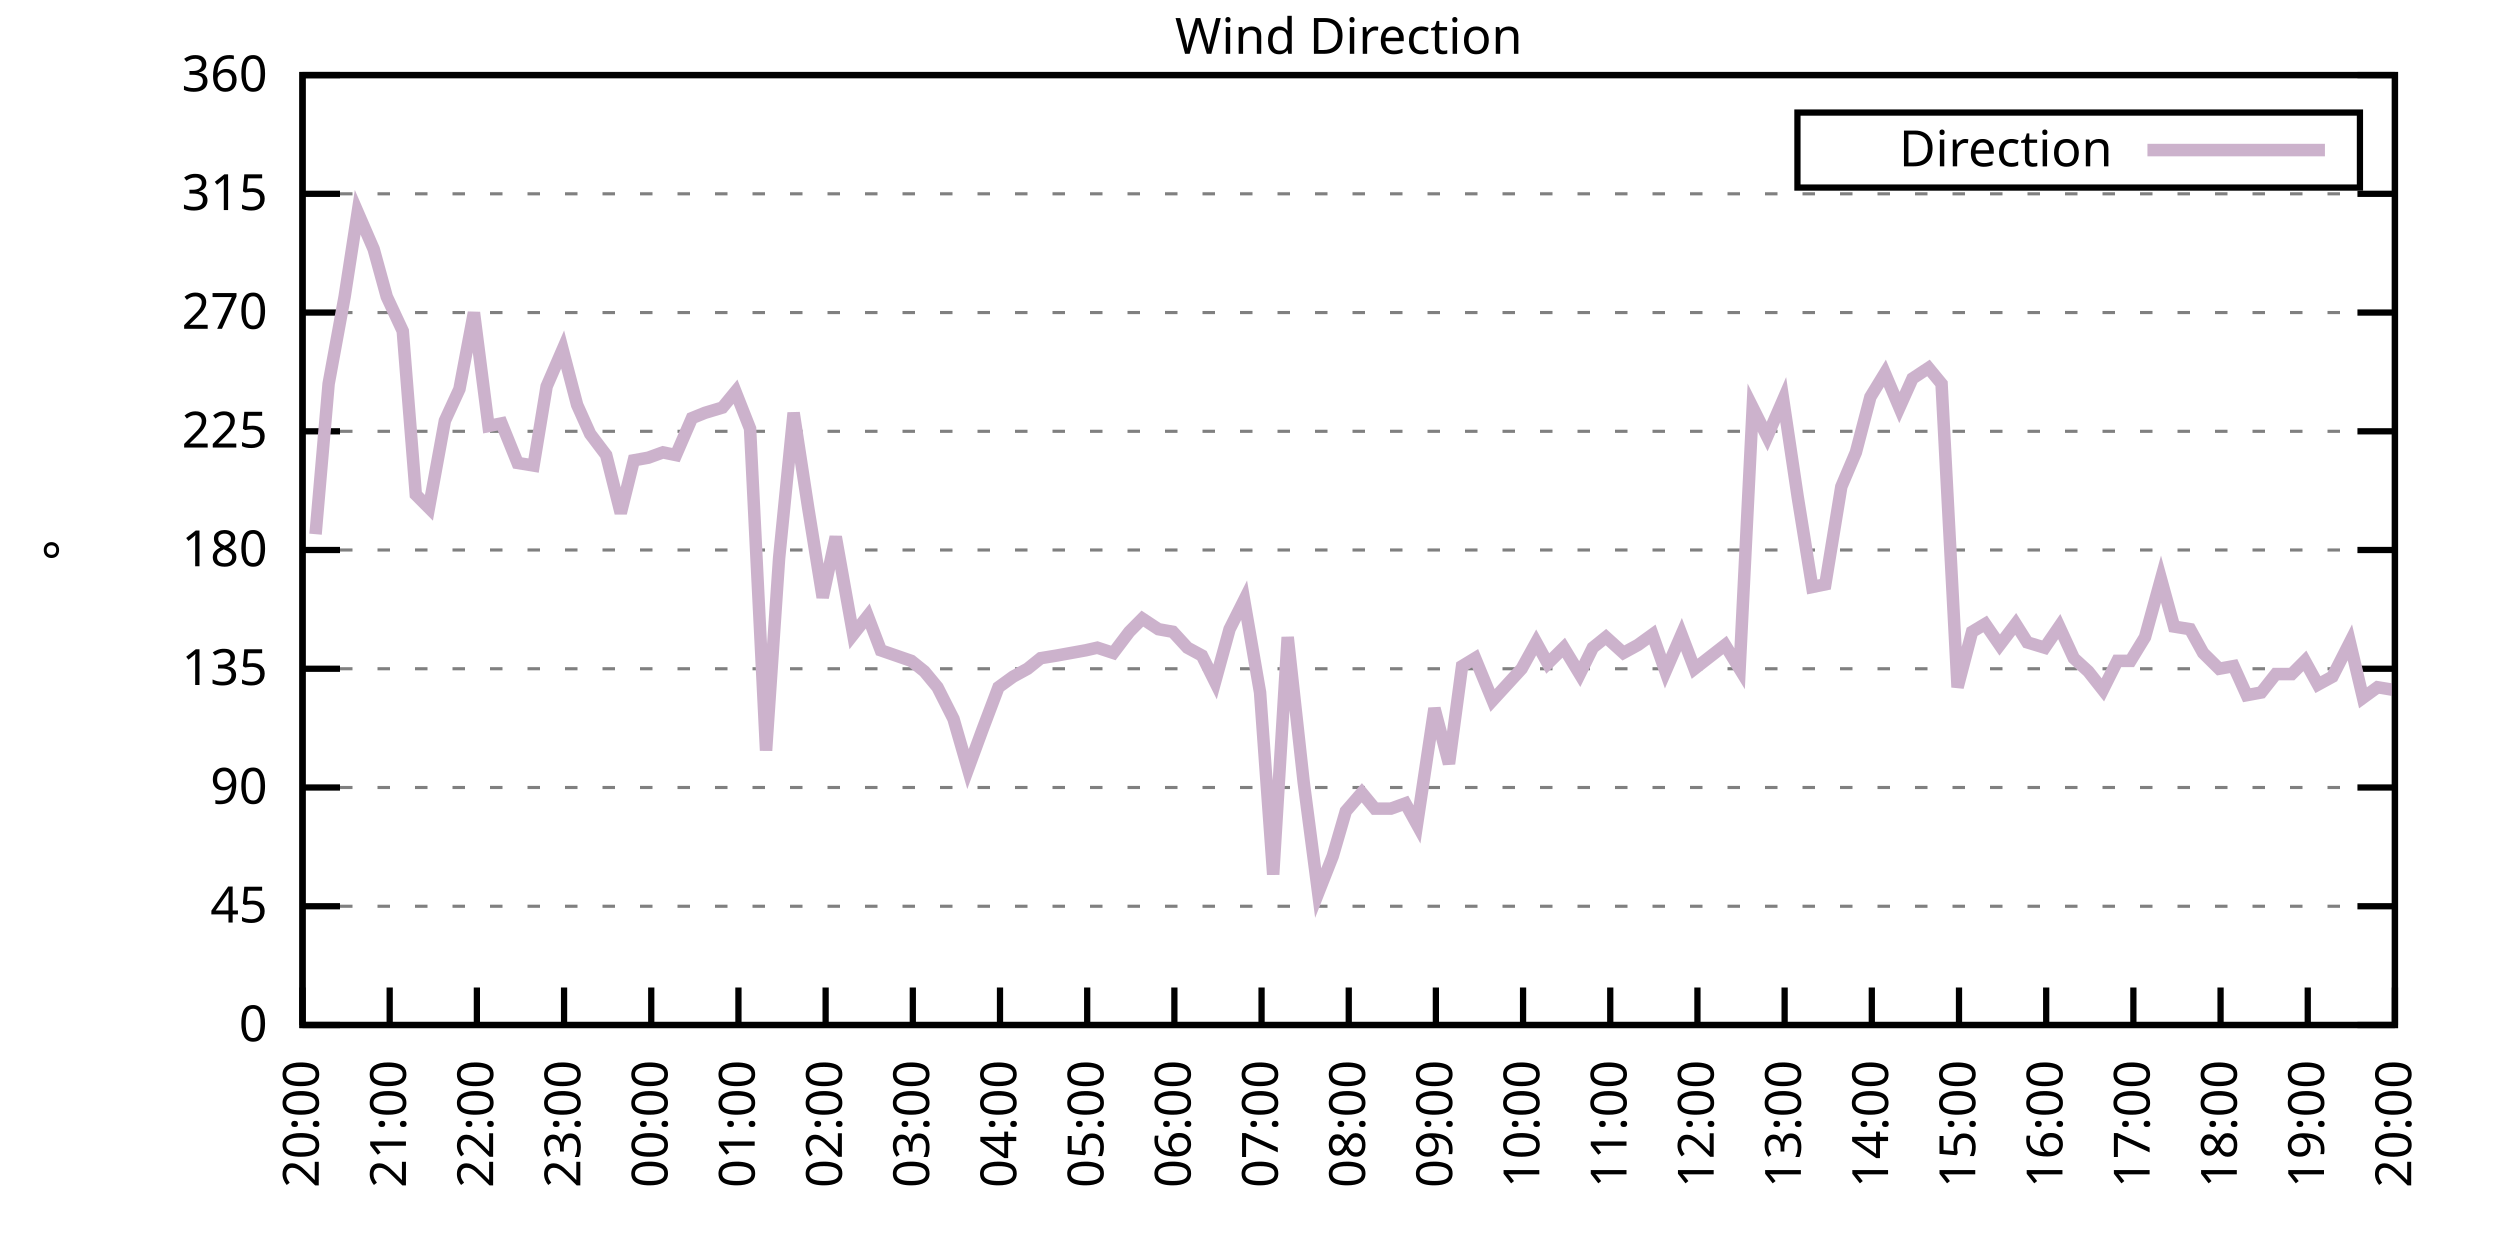
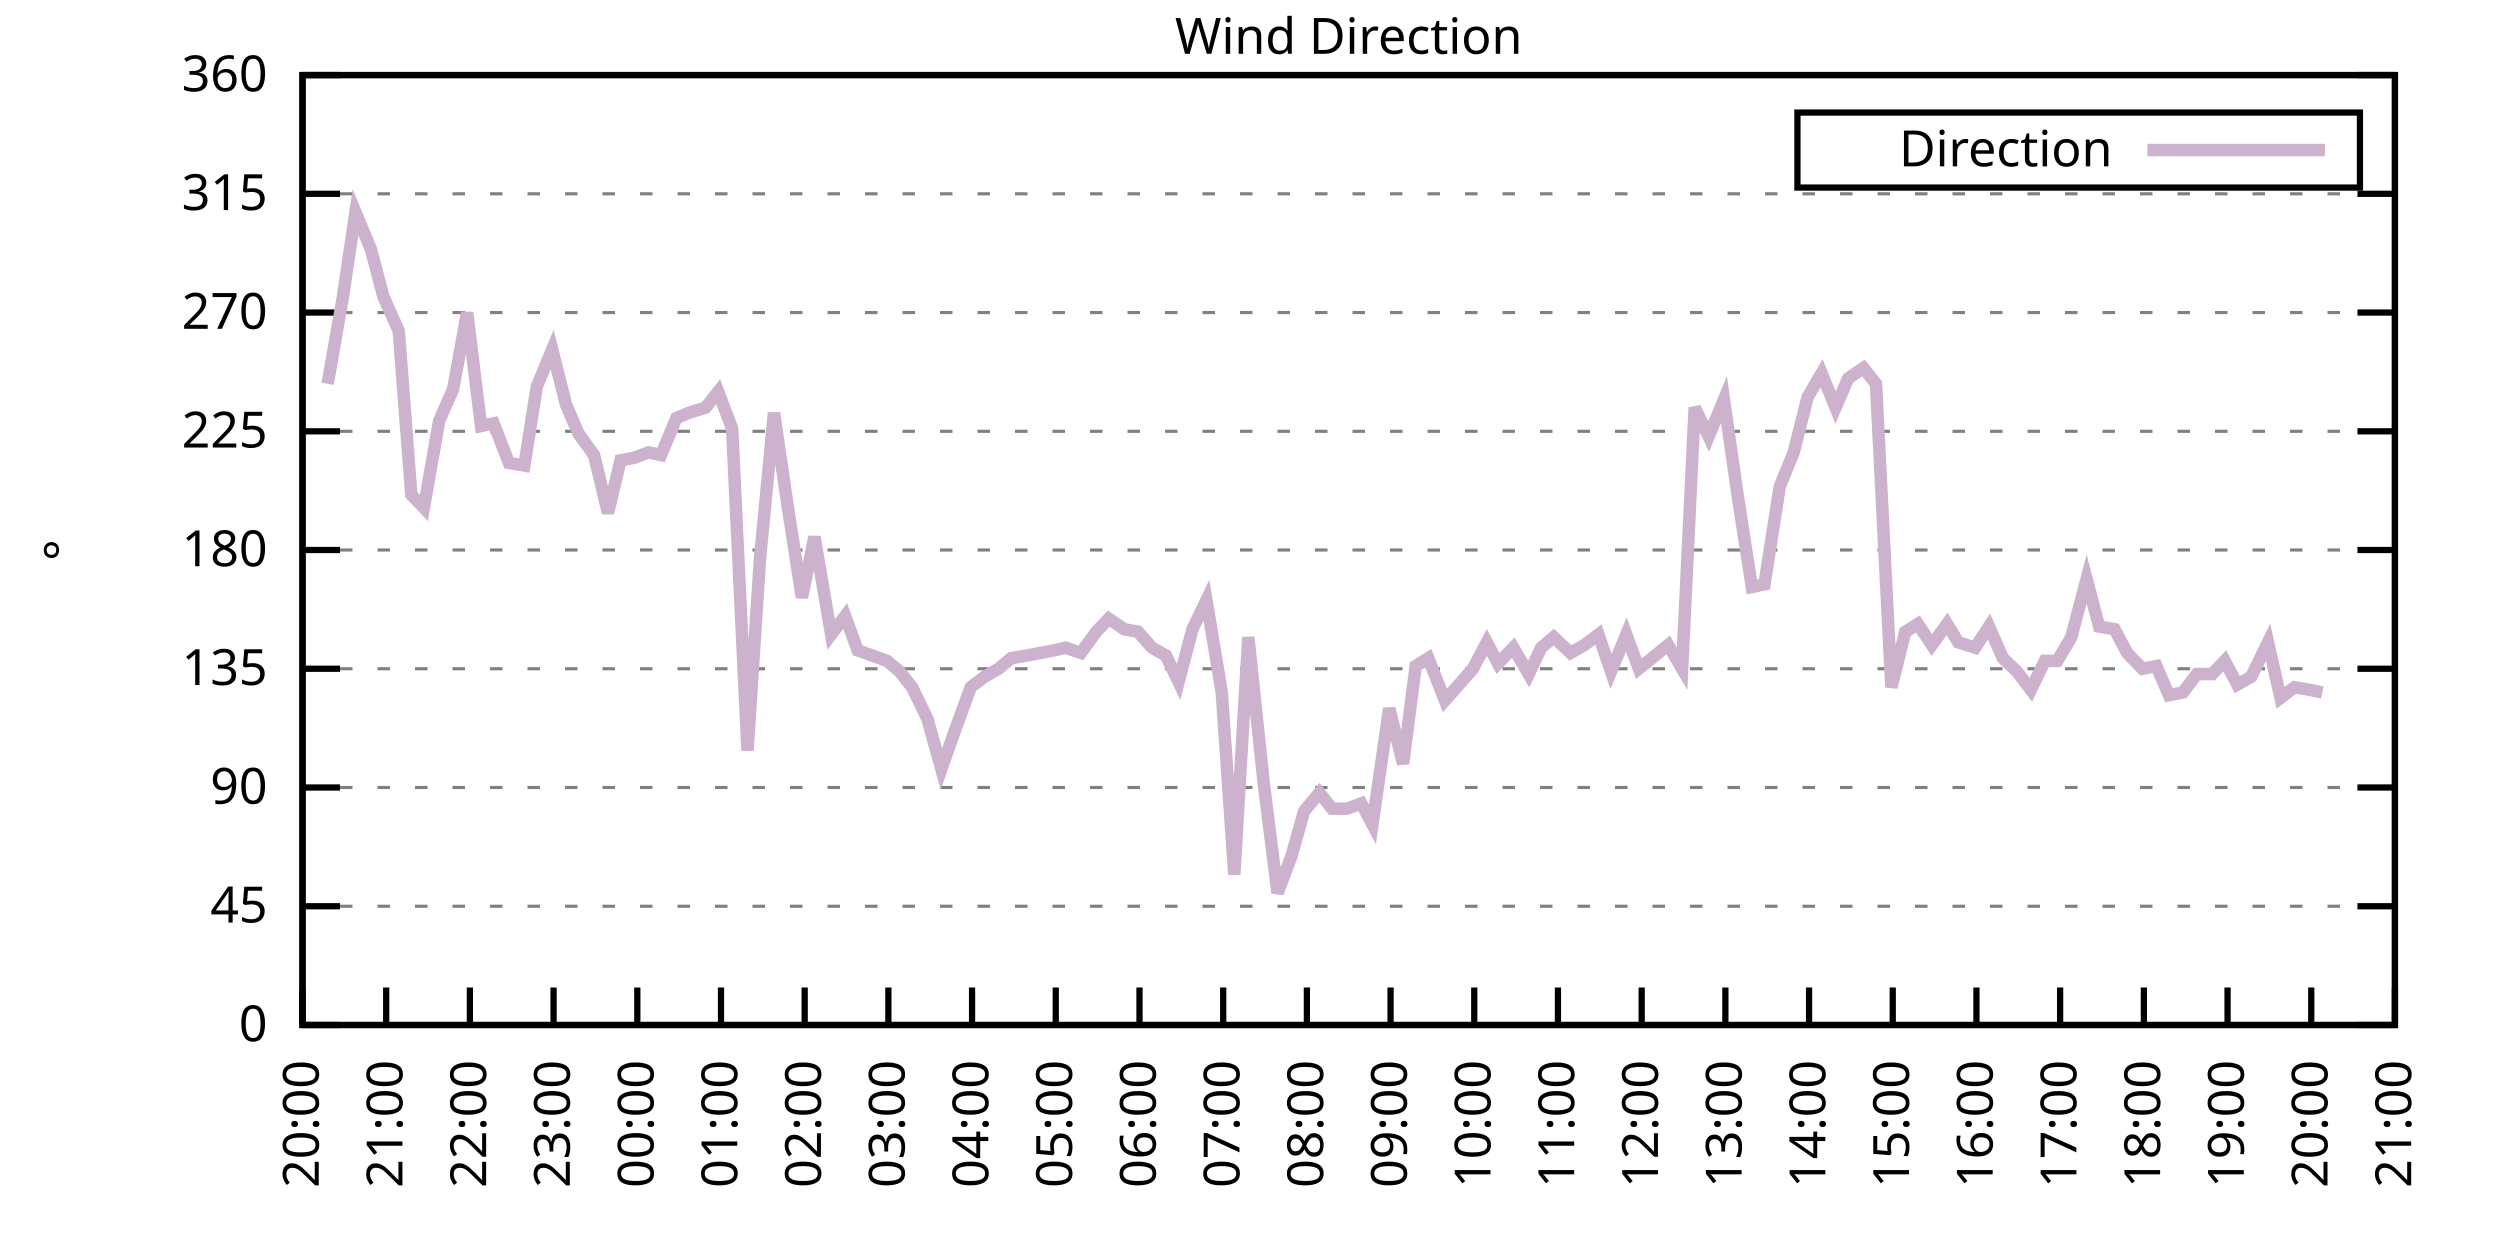
<svg xmlns="http://www.w3.org/2000/svg" xmlns:xlink="http://www.w3.org/1999/xlink" width="400" height="200" viewBox="0 0 400 200">
  <g id="gnuplot_canvas">
    <rect x="0" y="0" width="400" height="200" fill="none" />
    <defs>
      <circle id="gpDot" r="0.5" stroke-width="0.5" stroke="currentColor" />
      <path id="gpPt0" stroke-width="0.333" stroke="currentColor" d="M-1,0 h2 M0,-1 v2" />
      <path id="gpPt1" stroke-width="0.333" stroke="currentColor" d="M-1,-1 L1,1 M1,-1 L-1,1" />
      <path id="gpPt2" stroke-width="0.333" stroke="currentColor" d="M-1,0 L1,0 M0,-1 L0,1 M-1,-1 L1,1 M-1,1 L1,-1" />
      <rect id="gpPt3" stroke-width="0.333" stroke="currentColor" x="-1" y="-1" width="2" height="2" />
      <rect id="gpPt4" stroke-width="0.333" stroke="currentColor" fill="currentColor" x="-1" y="-1" width="2" height="2" />
      <circle id="gpPt5" stroke-width="0.333" stroke="currentColor" cx="0" cy="0" r="1" />
      <use xlink:href="#gpPt5" id="gpPt6" fill="currentColor" stroke="none" />
      <path id="gpPt7" stroke-width="0.333" stroke="currentColor" d="M0,-1.33 L-1.33,0.67 L1.33,0.67 z" />
      <use xlink:href="#gpPt7" id="gpPt8" fill="currentColor" stroke="none" />
      <use xlink:href="#gpPt7" id="gpPt9" stroke="currentColor" transform="rotate(180)" />
      <use xlink:href="#gpPt9" id="gpPt10" fill="currentColor" stroke="none" />
      <use xlink:href="#gpPt3" id="gpPt11" stroke="currentColor" transform="rotate(45)" />
      <use xlink:href="#gpPt11" id="gpPt12" fill="currentColor" stroke="none" />
      <path id="gpPt13" stroke-width="0.333" stroke="currentColor" d="M0,1.330 L1.265,0.411 L0.782,-1.067 L-0.782,-1.076 L-1.265,0.411 z" />
      <use xlink:href="#gpPt13" id="gpPt14" fill="currentColor" stroke="none" />
      <filter id="textbox" filterUnits="objectBoundingBox" x="0" y="0" height="1" width="1">
        <feFlood flood-color="white" flood-opacity="1" result="bgnd" />
        <feComposite in="SourceGraphic" in2="bgnd" operator="atop" />
      </filter>
      <filter id="greybox" filterUnits="objectBoundingBox" x="0" y="0" height="1" width="1">
        <feFlood flood-color="lightgrey" flood-opacity="1" result="grey" />
        <feComposite in="SourceGraphic" in2="grey" operator="atop" />
      </filter>
    </defs>
    <g fill="none" color="white" stroke="currentColor" stroke-width="1.00" stroke-linecap="butt" stroke-linejoin="miter">
</g>
    <g fill="none" color="black" stroke="currentColor" stroke-width="1.00" stroke-linecap="butt" stroke-linejoin="miter">
      <g stroke="none" shape-rendering="crispEdges">
        <polygon fill="rgb(255, 255, 255)" points="48.40,164.00 383.18,164.00 383.18,12.02 48.40,12.02 " />
      </g>
    </g>
    <g fill="none" color="black" stroke="currentColor" stroke-width="1.00" stroke-linecap="butt" stroke-linejoin="miter">
</g>
    <g fill="none" color="black" stroke="black" stroke-width="0.50" stroke-linecap="butt" stroke-linejoin="miter">
</g>
    <g fill="none" color="gray" stroke="currentColor" stroke-width="0.50" stroke-linecap="butt" stroke-linejoin="miter">
      <path stroke="gray" stroke-dasharray="2,4" class="gridline" d="M48.40,164.00 L383.19,164.00  " />
    </g>
    <g fill="none" color="gray" stroke="gray" stroke-width="1.00" stroke-linecap="butt" stroke-linejoin="miter">
</g>
    <g fill="none" color="black" stroke="currentColor" stroke-width="1.00" stroke-linecap="butt" stroke-linejoin="miter">
      <path stroke="black" d="M48.40,164.00 L54.40,164.00 M383.19,164.00 L377.19,164.00  " />
      <g transform="translate(42.80,166.60)" stroke="none" fill="black" font-family="Sans" font-size="8.00" text-anchor="end">
        <text>
          <tspan font-family="Sans"> 0</tspan>
        </text>
      </g>
    </g>
    <g fill="none" color="black" stroke="currentColor" stroke-width="1.00" stroke-linecap="butt" stroke-linejoin="miter">
</g>
    <g fill="none" color="black" stroke="black" stroke-width="0.50" stroke-linecap="butt" stroke-linejoin="miter">
</g>
    <g fill="none" color="gray" stroke="currentColor" stroke-width="0.50" stroke-linecap="butt" stroke-linejoin="miter">
      <path stroke="gray" stroke-dasharray="2,4" class="gridline" d="M48.40,145.00 L383.19,145.00  " />
    </g>
    <g fill="none" color="gray" stroke="gray" stroke-width="1.00" stroke-linecap="butt" stroke-linejoin="miter">
</g>
    <g fill="none" color="black" stroke="currentColor" stroke-width="1.00" stroke-linecap="butt" stroke-linejoin="miter">
      <path stroke="black" d="M48.40,145.00 L54.40,145.00 M383.19,145.00 L377.19,145.00  " />
      <g transform="translate(42.80,147.60)" stroke="none" fill="black" font-family="Sans" font-size="8.00" text-anchor="end">
        <text>
          <tspan font-family="Sans"> 45</tspan>
        </text>
      </g>
    </g>
    <g fill="none" color="black" stroke="currentColor" stroke-width="1.00" stroke-linecap="butt" stroke-linejoin="miter">
</g>
    <g fill="none" color="black" stroke="black" stroke-width="0.50" stroke-linecap="butt" stroke-linejoin="miter">
</g>
    <g fill="none" color="gray" stroke="currentColor" stroke-width="0.50" stroke-linecap="butt" stroke-linejoin="miter">
      <path stroke="gray" stroke-dasharray="2,4" class="gridline" d="M48.40,126.00 L383.19,126.00  " />
    </g>
    <g fill="none" color="gray" stroke="gray" stroke-width="1.00" stroke-linecap="butt" stroke-linejoin="miter">
</g>
    <g fill="none" color="black" stroke="currentColor" stroke-width="1.00" stroke-linecap="butt" stroke-linejoin="miter">
      <path stroke="black" d="M48.40,126.00 L54.40,126.00 M383.19,126.00 L377.19,126.00  " />
      <g transform="translate(42.80,128.60)" stroke="none" fill="black" font-family="Sans" font-size="8.00" text-anchor="end">
        <text>
          <tspan font-family="Sans"> 90</tspan>
        </text>
      </g>
    </g>
    <g fill="none" color="black" stroke="currentColor" stroke-width="1.00" stroke-linecap="butt" stroke-linejoin="miter">
</g>
    <g fill="none" color="black" stroke="black" stroke-width="0.50" stroke-linecap="butt" stroke-linejoin="miter">
</g>
    <g fill="none" color="gray" stroke="currentColor" stroke-width="0.50" stroke-linecap="butt" stroke-linejoin="miter">
      <path stroke="gray" stroke-dasharray="2,4" class="gridline" d="M48.40,107.00 L383.19,107.00  " />
    </g>
    <g fill="none" color="gray" stroke="gray" stroke-width="1.00" stroke-linecap="butt" stroke-linejoin="miter">
</g>
    <g fill="none" color="black" stroke="currentColor" stroke-width="1.00" stroke-linecap="butt" stroke-linejoin="miter">
      <path stroke="black" d="M48.40,107.00 L54.40,107.00 M383.19,107.00 L377.19,107.00  " />
      <g transform="translate(42.80,109.60)" stroke="none" fill="black" font-family="Sans" font-size="8.00" text-anchor="end">
        <text>
          <tspan font-family="Sans"> 135</tspan>
        </text>
      </g>
    </g>
    <g fill="none" color="black" stroke="currentColor" stroke-width="1.00" stroke-linecap="butt" stroke-linejoin="miter">
</g>
    <g fill="none" color="black" stroke="black" stroke-width="0.50" stroke-linecap="butt" stroke-linejoin="miter">
</g>
    <g fill="none" color="gray" stroke="currentColor" stroke-width="0.50" stroke-linecap="butt" stroke-linejoin="miter">
      <path stroke="gray" stroke-dasharray="2,4" class="gridline" d="M48.40,88.00 L383.19,88.00  " />
    </g>
    <g fill="none" color="gray" stroke="gray" stroke-width="1.00" stroke-linecap="butt" stroke-linejoin="miter">
</g>
    <g fill="none" color="black" stroke="currentColor" stroke-width="1.00" stroke-linecap="butt" stroke-linejoin="miter">
      <path stroke="black" d="M48.40,88.00 L54.40,88.00 M383.19,88.00 L377.19,88.00  " />
      <g transform="translate(42.80,90.60)" stroke="none" fill="black" font-family="Sans" font-size="8.00" text-anchor="end">
        <text>
          <tspan font-family="Sans"> 180</tspan>
        </text>
      </g>
    </g>
    <g fill="none" color="black" stroke="currentColor" stroke-width="1.00" stroke-linecap="butt" stroke-linejoin="miter">
</g>
    <g fill="none" color="black" stroke="black" stroke-width="0.50" stroke-linecap="butt" stroke-linejoin="miter">
</g>
    <g fill="none" color="gray" stroke="currentColor" stroke-width="0.50" stroke-linecap="butt" stroke-linejoin="miter">
      <path stroke="gray" stroke-dasharray="2,4" class="gridline" d="M48.40,69.01 L383.19,69.01  " />
    </g>
    <g fill="none" color="gray" stroke="gray" stroke-width="1.00" stroke-linecap="butt" stroke-linejoin="miter">
</g>
    <g fill="none" color="black" stroke="currentColor" stroke-width="1.00" stroke-linecap="butt" stroke-linejoin="miter">
      <path stroke="black" d="M48.40,69.01 L54.40,69.01 M383.19,69.01 L377.19,69.01  " />
      <g transform="translate(42.80,71.61)" stroke="none" fill="black" font-family="Sans" font-size="8.00" text-anchor="end">
        <text>
          <tspan font-family="Sans"> 225</tspan>
        </text>
      </g>
    </g>
    <g fill="none" color="black" stroke="currentColor" stroke-width="1.00" stroke-linecap="butt" stroke-linejoin="miter">
</g>
    <g fill="none" color="black" stroke="black" stroke-width="0.50" stroke-linecap="butt" stroke-linejoin="miter">
</g>
    <g fill="none" color="gray" stroke="currentColor" stroke-width="0.50" stroke-linecap="butt" stroke-linejoin="miter">
      <path stroke="gray" stroke-dasharray="2,4" class="gridline" d="M48.40,50.01 L383.19,50.01  " />
    </g>
    <g fill="none" color="gray" stroke="gray" stroke-width="1.00" stroke-linecap="butt" stroke-linejoin="miter">
</g>
    <g fill="none" color="black" stroke="currentColor" stroke-width="1.00" stroke-linecap="butt" stroke-linejoin="miter">
      <path stroke="black" d="M48.40,50.01 L54.40,50.01 M383.19,50.01 L377.19,50.01  " />
      <g transform="translate(42.80,52.61)" stroke="none" fill="black" font-family="Sans" font-size="8.00" text-anchor="end">
        <text>
          <tspan font-family="Sans"> 270</tspan>
        </text>
      </g>
    </g>
    <g fill="none" color="black" stroke="currentColor" stroke-width="1.00" stroke-linecap="butt" stroke-linejoin="miter">
</g>
    <g fill="none" color="black" stroke="black" stroke-width="0.50" stroke-linecap="butt" stroke-linejoin="miter">
</g>
    <g fill="none" color="gray" stroke="currentColor" stroke-width="0.50" stroke-linecap="butt" stroke-linejoin="miter">
      <path stroke="gray" stroke-dasharray="2,4" class="gridline" d="M48.40,31.01 L383.19,31.01  " />
    </g>
    <g fill="none" color="gray" stroke="gray" stroke-width="1.00" stroke-linecap="butt" stroke-linejoin="miter">
</g>
    <g fill="none" color="black" stroke="currentColor" stroke-width="1.00" stroke-linecap="butt" stroke-linejoin="miter">
      <path stroke="black" d="M48.40,31.01 L54.40,31.01 M383.19,31.01 L377.19,31.01  " />
      <g transform="translate(42.80,33.61)" stroke="none" fill="black" font-family="Sans" font-size="8.00" text-anchor="end">
        <text>
          <tspan font-family="Sans"> 315</tspan>
        </text>
      </g>
    </g>
    <g fill="none" color="black" stroke="currentColor" stroke-width="1.00" stroke-linecap="butt" stroke-linejoin="miter">
</g>
    <g fill="none" color="black" stroke="black" stroke-width="0.50" stroke-linecap="butt" stroke-linejoin="miter">
</g>
    <g fill="none" color="gray" stroke="currentColor" stroke-width="0.50" stroke-linecap="butt" stroke-linejoin="miter">
      <path stroke="gray" stroke-dasharray="2,4" class="gridline" d="M48.40,12.01 L383.19,12.01  " />
    </g>
    <g fill="none" color="gray" stroke="gray" stroke-width="1.00" stroke-linecap="butt" stroke-linejoin="miter">
</g>
    <g fill="none" color="black" stroke="currentColor" stroke-width="1.00" stroke-linecap="butt" stroke-linejoin="miter">
      <path stroke="black" d="M48.40,12.01 L54.40,12.01 M383.19,12.01 L377.19,12.01  " />
      <g transform="translate(42.80,14.61)" stroke="none" fill="black" font-family="Sans" font-size="8.00" text-anchor="end">
        <text>
          <tspan font-family="Sans"> 360</tspan>
        </text>
      </g>
    </g>
    <g fill="none" color="black" stroke="currentColor" stroke-width="1.00" stroke-linecap="butt" stroke-linejoin="miter">
      <path stroke="black" d="M48.40,164.00 L48.40,158.00  " />
      <g transform="translate(51.00,169.60) rotate(270.00)" stroke="none" fill="black" font-family="Sans" font-size="8.00" text-anchor="end">
        <text>
          <tspan font-family="Sans">20:00</tspan>
        </text>
      </g>
    </g>
    <g fill="none" color="black" stroke="currentColor" stroke-width="1.00" stroke-linecap="butt" stroke-linejoin="miter">
-       <path stroke="black" d="M62.35,164.00 L62.35,158.00  " />
-       <g transform="translate(64.95,169.60) rotate(270.00)" stroke="none" fill="black" font-family="Sans" font-size="8.00" text-anchor="end">
+       <path stroke="black" d="M61.79,164.00 L61.79,158.00  " />
+       <g transform="translate(64.39,169.60) rotate(270.00)" stroke="none" fill="black" font-family="Sans" font-size="8.00" text-anchor="end">
        <text>
          <tspan font-family="Sans">21:00</tspan>
        </text>
      </g>
    </g>
    <g fill="none" color="black" stroke="currentColor" stroke-width="1.00" stroke-linecap="butt" stroke-linejoin="miter">
-       <path stroke="black" d="M76.30,164.00 L76.30,158.00  " />
-       <g transform="translate(78.90,169.60) rotate(270.00)" stroke="none" fill="black" font-family="Sans" font-size="8.00" text-anchor="end">
+       <path stroke="black" d="M75.18,164.00 L75.18,158.00  " />
+       <g transform="translate(77.78,169.60) rotate(270.00)" stroke="none" fill="black" font-family="Sans" font-size="8.00" text-anchor="end">
        <text>
          <tspan font-family="Sans">22:00</tspan>
        </text>
      </g>
    </g>
    <g fill="none" color="black" stroke="currentColor" stroke-width="1.00" stroke-linecap="butt" stroke-linejoin="miter">
-       <path stroke="black" d="M90.25,164.00 L90.25,158.00  " />
-       <g transform="translate(92.85,169.60) rotate(270.00)" stroke="none" fill="black" font-family="Sans" font-size="8.00" text-anchor="end">
+       <path stroke="black" d="M88.57,164.00 L88.57,158.00  " />
+       <g transform="translate(91.17,169.60) rotate(270.00)" stroke="none" fill="black" font-family="Sans" font-size="8.00" text-anchor="end">
        <text>
          <tspan font-family="Sans">23:00</tspan>
        </text>
      </g>
    </g>
    <g fill="none" color="black" stroke="currentColor" stroke-width="1.00" stroke-linecap="butt" stroke-linejoin="miter">
-       <path stroke="black" d="M104.20,164.00 L104.20,158.00  " />
-       <g transform="translate(106.80,169.60) rotate(270.00)" stroke="none" fill="black" font-family="Sans" font-size="8.00" text-anchor="end">
+       <path stroke="black" d="M101.97,164.00 L101.97,158.00  " />
+       <g transform="translate(104.57,169.60) rotate(270.00)" stroke="none" fill="black" font-family="Sans" font-size="8.00" text-anchor="end">
        <text>
          <tspan font-family="Sans">00:00</tspan>
        </text>
      </g>
    </g>
    <g fill="none" color="black" stroke="currentColor" stroke-width="1.00" stroke-linecap="butt" stroke-linejoin="miter">
-       <path stroke="black" d="M118.15,164.00 L118.15,158.00  " />
-       <g transform="translate(120.75,169.60) rotate(270.00)" stroke="none" fill="black" font-family="Sans" font-size="8.00" text-anchor="end">
+       <path stroke="black" d="M115.36,164.00 L115.36,158.00  " />
+       <g transform="translate(117.96,169.60) rotate(270.00)" stroke="none" fill="black" font-family="Sans" font-size="8.00" text-anchor="end">
        <text>
          <tspan font-family="Sans">01:00</tspan>
        </text>
      </g>
    </g>
    <g fill="none" color="black" stroke="currentColor" stroke-width="1.00" stroke-linecap="butt" stroke-linejoin="miter">
-       <path stroke="black" d="M132.10,164.00 L132.10,158.00  " />
-       <g transform="translate(134.70,169.60) rotate(270.00)" stroke="none" fill="black" font-family="Sans" font-size="8.00" text-anchor="end">
+       <path stroke="black" d="M128.75,164.00 L128.75,158.00  " />
+       <g transform="translate(131.35,169.60) rotate(270.00)" stroke="none" fill="black" font-family="Sans" font-size="8.00" text-anchor="end">
        <text>
          <tspan font-family="Sans">02:00</tspan>
        </text>
      </g>
    </g>
    <g fill="none" color="black" stroke="currentColor" stroke-width="1.00" stroke-linecap="butt" stroke-linejoin="miter">
-       <path stroke="black" d="M146.05,164.00 L146.05,158.00  " />
-       <g transform="translate(148.65,169.60) rotate(270.00)" stroke="none" fill="black" font-family="Sans" font-size="8.00" text-anchor="end">
+       <path stroke="black" d="M142.14,164.00 L142.14,158.00  " />
+       <g transform="translate(144.74,169.60) rotate(270.00)" stroke="none" fill="black" font-family="Sans" font-size="8.00" text-anchor="end">
        <text>
          <tspan font-family="Sans">03:00</tspan>
        </text>
      </g>
    </g>
    <g fill="none" color="black" stroke="currentColor" stroke-width="1.00" stroke-linecap="butt" stroke-linejoin="miter">
-       <path stroke="black" d="M160.00,164.00 L160.00,158.00  " />
-       <g transform="translate(162.60,169.60) rotate(270.00)" stroke="none" fill="black" font-family="Sans" font-size="8.00" text-anchor="end">
+       <path stroke="black" d="M155.53,164.00 L155.53,158.00  " />
+       <g transform="translate(158.13,169.60) rotate(270.00)" stroke="none" fill="black" font-family="Sans" font-size="8.00" text-anchor="end">
        <text>
          <tspan font-family="Sans">04:00</tspan>
        </text>
      </g>
    </g>
    <g fill="none" color="black" stroke="currentColor" stroke-width="1.00" stroke-linecap="butt" stroke-linejoin="miter">
-       <path stroke="black" d="M173.95,164.00 L173.95,158.00  " />
-       <g transform="translate(176.55,169.60) rotate(270.00)" stroke="none" fill="black" font-family="Sans" font-size="8.00" text-anchor="end">
+       <path stroke="black" d="M168.92,164.00 L168.92,158.00  " />
+       <g transform="translate(171.52,169.60) rotate(270.00)" stroke="none" fill="black" font-family="Sans" font-size="8.00" text-anchor="end">
        <text>
          <tspan font-family="Sans">05:00</tspan>
        </text>
      </g>
    </g>
    <g fill="none" color="black" stroke="currentColor" stroke-width="1.00" stroke-linecap="butt" stroke-linejoin="miter">
-       <path stroke="black" d="M187.90,164.00 L187.90,158.00  " />
-       <g transform="translate(190.50,169.60) rotate(270.00)" stroke="none" fill="black" font-family="Sans" font-size="8.00" text-anchor="end">
+       <path stroke="black" d="M182.32,164.00 L182.32,158.00  " />
+       <g transform="translate(184.92,169.60) rotate(270.00)" stroke="none" fill="black" font-family="Sans" font-size="8.00" text-anchor="end">
        <text>
          <tspan font-family="Sans">06:00</tspan>
        </text>
      </g>
    </g>
    <g fill="none" color="black" stroke="currentColor" stroke-width="1.00" stroke-linecap="butt" stroke-linejoin="miter">
-       <path stroke="black" d="M201.85,164.00 L201.85,158.00  " />
-       <g transform="translate(204.45,169.60) rotate(270.00)" stroke="none" fill="black" font-family="Sans" font-size="8.00" text-anchor="end">
+       <path stroke="black" d="M195.71,164.00 L195.71,158.00  " />
+       <g transform="translate(198.31,169.60) rotate(270.00)" stroke="none" fill="black" font-family="Sans" font-size="8.00" text-anchor="end">
        <text>
          <tspan font-family="Sans">07:00</tspan>
        </text>
      </g>
    </g>
    <g fill="none" color="black" stroke="currentColor" stroke-width="1.00" stroke-linecap="butt" stroke-linejoin="miter">
-       <path stroke="black" d="M215.80,164.00 L215.80,158.00  " />
-       <g transform="translate(218.40,169.60) rotate(270.00)" stroke="none" fill="black" font-family="Sans" font-size="8.00" text-anchor="end">
+       <path stroke="black" d="M209.10,164.00 L209.10,158.00  " />
+       <g transform="translate(211.70,169.60) rotate(270.00)" stroke="none" fill="black" font-family="Sans" font-size="8.00" text-anchor="end">
        <text>
          <tspan font-family="Sans">08:00</tspan>
        </text>
      </g>
    </g>
    <g fill="none" color="black" stroke="currentColor" stroke-width="1.00" stroke-linecap="butt" stroke-linejoin="miter">
-       <path stroke="black" d="M229.74,164.00 L229.74,158.00  " />
-       <g transform="translate(232.34,169.60) rotate(270.00)" stroke="none" fill="black" font-family="Sans" font-size="8.00" text-anchor="end">
+       <path stroke="black" d="M222.49,164.00 L222.49,158.00  " />
+       <g transform="translate(225.09,169.60) rotate(270.00)" stroke="none" fill="black" font-family="Sans" font-size="8.00" text-anchor="end">
        <text>
          <tspan font-family="Sans">09:00</tspan>
        </text>
      </g>
    </g>
    <g fill="none" color="black" stroke="currentColor" stroke-width="1.00" stroke-linecap="butt" stroke-linejoin="miter">
-       <path stroke="black" d="M243.69,164.00 L243.69,158.00  " />
-       <g transform="translate(246.29,169.60) rotate(270.00)" stroke="none" fill="black" font-family="Sans" font-size="8.00" text-anchor="end">
+       <path stroke="black" d="M235.88,164.00 L235.88,158.00  " />
+       <g transform="translate(238.48,169.60) rotate(270.00)" stroke="none" fill="black" font-family="Sans" font-size="8.00" text-anchor="end">
        <text>
          <tspan font-family="Sans">10:00</tspan>
        </text>
      </g>
    </g>
    <g fill="none" color="black" stroke="currentColor" stroke-width="1.00" stroke-linecap="butt" stroke-linejoin="miter">
-       <path stroke="black" d="M257.64,164.00 L257.64,158.00  " />
-       <g transform="translate(260.24,169.60) rotate(270.00)" stroke="none" fill="black" font-family="Sans" font-size="8.00" text-anchor="end">
+       <path stroke="black" d="M249.27,164.00 L249.27,158.00  " />
+       <g transform="translate(251.87,169.60) rotate(270.00)" stroke="none" fill="black" font-family="Sans" font-size="8.00" text-anchor="end">
        <text>
          <tspan font-family="Sans">11:00</tspan>
        </text>
      </g>
    </g>
    <g fill="none" color="black" stroke="currentColor" stroke-width="1.00" stroke-linecap="butt" stroke-linejoin="miter">
-       <path stroke="black" d="M271.59,164.00 L271.59,158.00  " />
-       <g transform="translate(274.19,169.60) rotate(270.00)" stroke="none" fill="black" font-family="Sans" font-size="8.00" text-anchor="end">
+       <path stroke="black" d="M262.67,164.00 L262.67,158.00  " />
+       <g transform="translate(265.27,169.60) rotate(270.00)" stroke="none" fill="black" font-family="Sans" font-size="8.00" text-anchor="end">
        <text>
          <tspan font-family="Sans">12:00</tspan>
        </text>
      </g>
    </g>
    <g fill="none" color="black" stroke="currentColor" stroke-width="1.00" stroke-linecap="butt" stroke-linejoin="miter">
-       <path stroke="black" d="M285.54,164.00 L285.54,158.00  " />
-       <g transform="translate(288.14,169.60) rotate(270.00)" stroke="none" fill="black" font-family="Sans" font-size="8.00" text-anchor="end">
+       <path stroke="black" d="M276.06,164.00 L276.06,158.00  " />
+       <g transform="translate(278.66,169.60) rotate(270.00)" stroke="none" fill="black" font-family="Sans" font-size="8.00" text-anchor="end">
        <text>
          <tspan font-family="Sans">13:00</tspan>
        </text>
      </g>
    </g>
    <g fill="none" color="black" stroke="currentColor" stroke-width="1.00" stroke-linecap="butt" stroke-linejoin="miter">
-       <path stroke="black" d="M299.49,164.00 L299.49,158.00  " />
-       <g transform="translate(302.09,169.60) rotate(270.00)" stroke="none" fill="black" font-family="Sans" font-size="8.00" text-anchor="end">
+       <path stroke="black" d="M289.45,164.00 L289.45,158.00  " />
+       <g transform="translate(292.05,169.60) rotate(270.00)" stroke="none" fill="black" font-family="Sans" font-size="8.00" text-anchor="end">
        <text>
          <tspan font-family="Sans">14:00</tspan>
        </text>
      </g>
    </g>
    <g fill="none" color="black" stroke="currentColor" stroke-width="1.00" stroke-linecap="butt" stroke-linejoin="miter">
-       <path stroke="black" d="M313.44,164.00 L313.44,158.00  " />
-       <g transform="translate(316.04,169.60) rotate(270.00)" stroke="none" fill="black" font-family="Sans" font-size="8.00" text-anchor="end">
+       <path stroke="black" d="M302.84,164.00 L302.84,158.00  " />
+       <g transform="translate(305.44,169.60) rotate(270.00)" stroke="none" fill="black" font-family="Sans" font-size="8.00" text-anchor="end">
        <text>
          <tspan font-family="Sans">15:00</tspan>
        </text>
      </g>
    </g>
    <g fill="none" color="black" stroke="currentColor" stroke-width="1.00" stroke-linecap="butt" stroke-linejoin="miter">
-       <path stroke="black" d="M327.39,164.00 L327.39,158.00  " />
-       <g transform="translate(329.99,169.60) rotate(270.00)" stroke="none" fill="black" font-family="Sans" font-size="8.00" text-anchor="end">
+       <path stroke="black" d="M316.23,164.00 L316.23,158.00  " />
+       <g transform="translate(318.83,169.60) rotate(270.00)" stroke="none" fill="black" font-family="Sans" font-size="8.00" text-anchor="end">
        <text>
          <tspan font-family="Sans">16:00</tspan>
        </text>
      </g>
    </g>
    <g fill="none" color="black" stroke="currentColor" stroke-width="1.00" stroke-linecap="butt" stroke-linejoin="miter">
-       <path stroke="black" d="M341.34,164.00 L341.34,158.00  " />
-       <g transform="translate(343.94,169.60) rotate(270.00)" stroke="none" fill="black" font-family="Sans" font-size="8.00" text-anchor="end">
+       <path stroke="black" d="M329.62,164.00 L329.62,158.00  " />
+       <g transform="translate(332.22,169.60) rotate(270.00)" stroke="none" fill="black" font-family="Sans" font-size="8.00" text-anchor="end">
        <text>
          <tspan font-family="Sans">17:00</tspan>
        </text>
      </g>
    </g>
    <g fill="none" color="black" stroke="currentColor" stroke-width="1.00" stroke-linecap="butt" stroke-linejoin="miter">
-       <path stroke="black" d="M355.29,164.00 L355.29,158.00  " />
-       <g transform="translate(357.89,169.60) rotate(270.00)" stroke="none" fill="black" font-family="Sans" font-size="8.00" text-anchor="end">
+       <path stroke="black" d="M343.02,164.00 L343.02,158.00  " />
+       <g transform="translate(345.62,169.60) rotate(270.00)" stroke="none" fill="black" font-family="Sans" font-size="8.00" text-anchor="end">
        <text>
          <tspan font-family="Sans">18:00</tspan>
        </text>
      </g>
    </g>
    <g fill="none" color="black" stroke="currentColor" stroke-width="1.00" stroke-linecap="butt" stroke-linejoin="miter">
-       <path stroke="black" d="M369.24,164.00 L369.24,158.00  " />
-       <g transform="translate(371.84,169.60) rotate(270.00)" stroke="none" fill="black" font-family="Sans" font-size="8.00" text-anchor="end">
+       <path stroke="black" d="M356.41,164.00 L356.41,158.00  " />
+       <g transform="translate(359.01,169.60) rotate(270.00)" stroke="none" fill="black" font-family="Sans" font-size="8.00" text-anchor="end">
        <text>
          <tspan font-family="Sans">19:00</tspan>
+         </text>
+       </g>
+     </g>
+     <g fill="none" color="black" stroke="currentColor" stroke-width="1.00" stroke-linecap="butt" stroke-linejoin="miter">
+       <path stroke="black" d="M369.80,164.00 L369.80,158.00  " />
+       <g transform="translate(372.40,169.60) rotate(270.00)" stroke="none" fill="black" font-family="Sans" font-size="8.00" text-anchor="end">
+         <text>
+           <tspan font-family="Sans">20:00</tspan>
        </text>
      </g>
    </g>
    <g fill="none" color="black" stroke="currentColor" stroke-width="1.00" stroke-linecap="butt" stroke-linejoin="miter">
      <path stroke="black" d="M383.19,164.00 L383.19,158.00  " />
      <g transform="translate(385.79,169.60) rotate(270.00)" stroke="none" fill="black" font-family="Sans" font-size="8.00" text-anchor="end">
        <text>
-           <tspan font-family="Sans">20:00</tspan>
+           <tspan font-family="Sans">21:00</tspan>
        </text>
      </g>
    </g>
    <g fill="none" color="black" stroke="currentColor" stroke-width="1.00" stroke-linecap="butt" stroke-linejoin="miter">
</g>
    <g fill="none" color="black" stroke="currentColor" stroke-width="1.00" stroke-linecap="butt" stroke-linejoin="miter">
      <path stroke="black" d="M48.40,12.01 L48.40,164.00 L383.19,164.00 L383.19,12.01 L48.40,12.01 Z  " />
    </g>
    <g fill="none" color="black" stroke="currentColor" stroke-width="1.00" stroke-linecap="butt" stroke-linejoin="miter">
</g>
    <g fill="none" color="black" stroke="currentColor" stroke-width="1.00" stroke-linecap="butt" stroke-linejoin="miter">
      <path stroke="black" d="M287.59,30.01 L287.59,18.01 L377.59,18.01 L377.59,30.01 L287.59,30.01 Z  " />
    </g>
    <g id="Wind_direction_plot_1">
      <g fill="none" color="white" stroke="black" stroke-width="2.00" stroke-linecap="butt" stroke-linejoin="miter">
</g>
      <g fill="none" color="black" stroke="currentColor" stroke-width="2.00" stroke-linecap="butt" stroke-linejoin="miter">
        <g transform="translate(337.99,26.61)" stroke="none" fill="black" font-family="Sans" font-size="8.00" text-anchor="end">
          <text>
            <tspan font-family="Sans">Direction</tspan>
          </text>
        </g>
      </g>
      <g fill="none" color="black" stroke="currentColor" stroke-width="2.00" stroke-linecap="butt" stroke-linejoin="miter">
-         <path stroke="rgb(204, 178, 204)" d="M343.59,24.01 L371.99,24.01 M50.49,85.47 L52.58,61.41 L55.14,47.47 L57.23,33.96 L59.79,39.87 L61.88,47.47   L64.44,52.96 L66.53,79.14 L68.63,81.25 L71.18,67.32 L73.51,62.25 L75.83,50.01 L78.16,68.16 L80.25,67.74   L82.81,74.07 L85.37,74.49 L87.46,61.83 L90.02,55.92 L92.34,64.78 L94.43,69.43 L96.99,72.81 L99.32,82.09   L101.41,73.65 L103.73,73.23 L106.06,72.38 L108.15,72.81 L110.71,66.90 L112.80,66.05 L115.59,65.21 L117.68,62.67   L120.01,68.58 L122.57,120.09 L124.66,89.27 L126.98,66.05 L129.31,81.25 L131.63,95.60 L133.72,85.89 L136.51,101.52   L138.84,98.56 L140.93,104.05 L145.81,105.74 L147.91,107.43 L150.00,109.96 L152.56,115.03 L154.88,123.05 L157.21,116.71   L159.76,109.96 L162.09,108.27 L164.41,107.00 L166.51,105.31 L169.06,104.89 L171.39,104.47 L173.71,104.05 L175.57,103.63   L178.13,104.47 L180.69,101.09 L182.78,98.98 L185.34,100.67 L187.66,101.09 L189.99,103.63 L192.31,104.89 L194.41,109.11   L196.73,100.67 L199.06,96.03 L201.61,110.80 L203.71,139.93 L206.03,101.94 L208.59,125.16 L210.91,142.89 L213.24,136.98   L215.33,129.80 L217.89,126.85 L219.98,129.38 L222.54,129.38 L224.86,128.54 L226.72,131.91 L229.51,113.34 L231.84,122.20   L233.93,106.58 L236.02,105.31 L238.81,112.07 L243.46,107.00 L245.79,102.78 L247.65,106.16 L250.20,103.63 L252.76,107.85   L254.85,103.63 L256.95,101.94 L259.74,104.47 L262.06,103.20 L264.39,101.52 L266.48,107.43 L269.04,101.52 L271.13,107.00   L276.01,103.20 L278.34,107.00 L280.43,65.21 L282.75,69.85 L285.31,63.94 L287.64,79.56 L289.96,93.92 L292.05,93.49   L294.61,77.87 L296.94,72.38 L299.26,63.52 L301.58,59.72 L303.91,65.21 L306.00,60.56 L308.56,58.87 L310.65,61.41   L313.21,109.96 L315.53,101.09 L317.63,99.83 L319.95,103.20 L322.51,99.83 L324.37,102.78 L327.16,103.63 L329.48,100.25   L331.81,105.31 L334.13,107.43 L336.46,110.38 L338.78,105.74 L340.88,105.74 L343.20,101.94 L345.76,92.65 L347.85,100.25   L350.41,100.67 L352.50,104.47 L355.06,107.00 L357.38,106.58 L359.48,111.23 L361.80,110.80 L364.13,107.85 L366.68,107.85   L368.78,105.74 L370.87,109.54 L373.19,108.27 L375.98,102.78 L378.08,111.65 L380.40,109.96 L382.96,110.38  " />
+         <path stroke="rgb(204, 178, 204)" d="M343.59,24.01 L371.99,24.01 M52.42,61.41 L54.87,47.47 L56.88,33.96 L59.34,39.87 L61.35,47.47 L63.80,52.96   L65.81,79.14 L67.82,81.25 L70.27,67.32 L72.50,62.25 L74.74,50.01 L76.97,68.16 L78.98,67.74 L81.43,74.07   L83.89,74.49 L85.90,61.83 L88.35,55.92 L90.58,64.78 L92.59,69.43 L95.05,72.81 L97.28,82.09 L99.29,73.65   L101.52,73.23 L103.75,72.38 L105.76,72.81 L108.22,66.90 L110.22,66.05 L112.90,65.21 L114.91,62.67 L117.14,68.58   L119.60,120.09 L121.61,89.27 L123.84,66.05 L126.07,81.25 L128.30,95.60 L130.31,85.89 L132.99,101.52 L135.22,98.56   L137.23,104.05 L141.92,105.74 L143.93,107.43 L145.94,109.96 L148.39,115.03 L150.62,123.05 L152.85,116.71 L155.31,109.96   L157.54,108.27 L159.77,107.00 L161.78,105.31 L164.24,104.89 L166.47,104.47 L168.70,104.05 L170.49,103.63 L172.94,104.47   L175.40,101.09 L177.41,98.98 L179.86,100.67 L182.09,101.09 L184.32,103.63 L186.56,104.89 L188.57,109.11 L190.80,100.67   L193.03,96.03 L195.48,110.80 L197.49,139.93 L199.73,101.94 L202.18,125.16 L204.41,142.89 L206.64,136.98 L208.65,129.80   L211.11,126.85 L213.12,129.38 L215.57,129.38 L217.80,128.54 L219.59,131.91 L222.27,113.34 L224.50,122.20 L226.51,106.58   L228.52,105.31 L231.20,112.07 L235.66,107.00 L237.89,102.78 L239.68,106.16 L242.13,103.63 L244.59,107.85 L246.60,103.63   L248.60,101.94 L251.28,104.47 L253.51,103.20 L255.75,101.52 L257.76,107.43 L260.21,101.52 L262.22,107.00 L266.91,103.20   L269.14,107.00 L271.15,65.21 L273.38,69.85 L275.83,63.94 L278.07,79.56 L280.30,93.92 L282.31,93.49 L284.76,77.87   L286.99,72.38 L289.23,63.52 L291.46,59.72 L293.69,65.21 L295.70,60.56 L298.15,58.87 L300.16,61.41 L302.62,109.96   L304.85,101.09 L306.86,99.83 L309.09,103.20 L311.54,99.83 L313.33,102.78 L316.01,103.63 L318.24,100.25 L320.47,105.31   L322.70,107.43 L324.94,110.38 L327.17,105.74 L329.18,105.74 L331.41,101.94 L333.86,92.65 L335.87,100.25 L338.33,100.67   L340.34,104.47 L342.79,107.00 L345.02,106.58 L347.03,111.23 L349.26,110.80 L351.50,107.85 L353.95,107.85 L355.96,105.74   L357.97,109.54 L360.20,108.27 L362.88,102.78 L364.89,111.65 L367.12,109.96 L369.58,110.38 L371.58,110.80  " />
      </g>
    </g>
    <g fill="none" color="black" stroke="currentColor" stroke-width="2.00" stroke-linecap="butt" stroke-linejoin="miter">
</g>
    <g fill="none" color="black" stroke="black" stroke-width="1.00" stroke-linecap="butt" stroke-linejoin="miter">
</g>
    <g fill="none" color="black" stroke="currentColor" stroke-width="1.00" stroke-linecap="butt" stroke-linejoin="miter">
      <path stroke="black" d="M48.40,12.01 L48.40,164.00 L383.19,164.00 L383.19,12.01 L48.40,12.01 Z  " />
      <g transform="translate(12.80,88.01) rotate(270.00)" stroke="none" fill="black" font-family="Sans" font-size="8.00" text-anchor="middle">
        <text>
          <tspan font-family="Sans">°</tspan>
        </text>
      </g>
    </g>
    <g fill="none" color="black" stroke="currentColor" stroke-width="1.00" stroke-linecap="butt" stroke-linejoin="miter">
</g>
    <g fill="none" color="black" stroke="currentColor" stroke-width="1.00" stroke-linecap="butt" stroke-linejoin="miter">
      <g transform="translate(215.79,8.61)" stroke="none" fill="black" font-family="Sans" font-size="8.00" text-anchor="middle">
        <text>
          <tspan font-family="Sans">Wind Direction</tspan>
        </text>
      </g>
    </g>
    <g fill="none" color="black" stroke="currentColor" stroke-width="1.00" stroke-linecap="butt" stroke-linejoin="miter">
</g>
  </g>
</svg>
